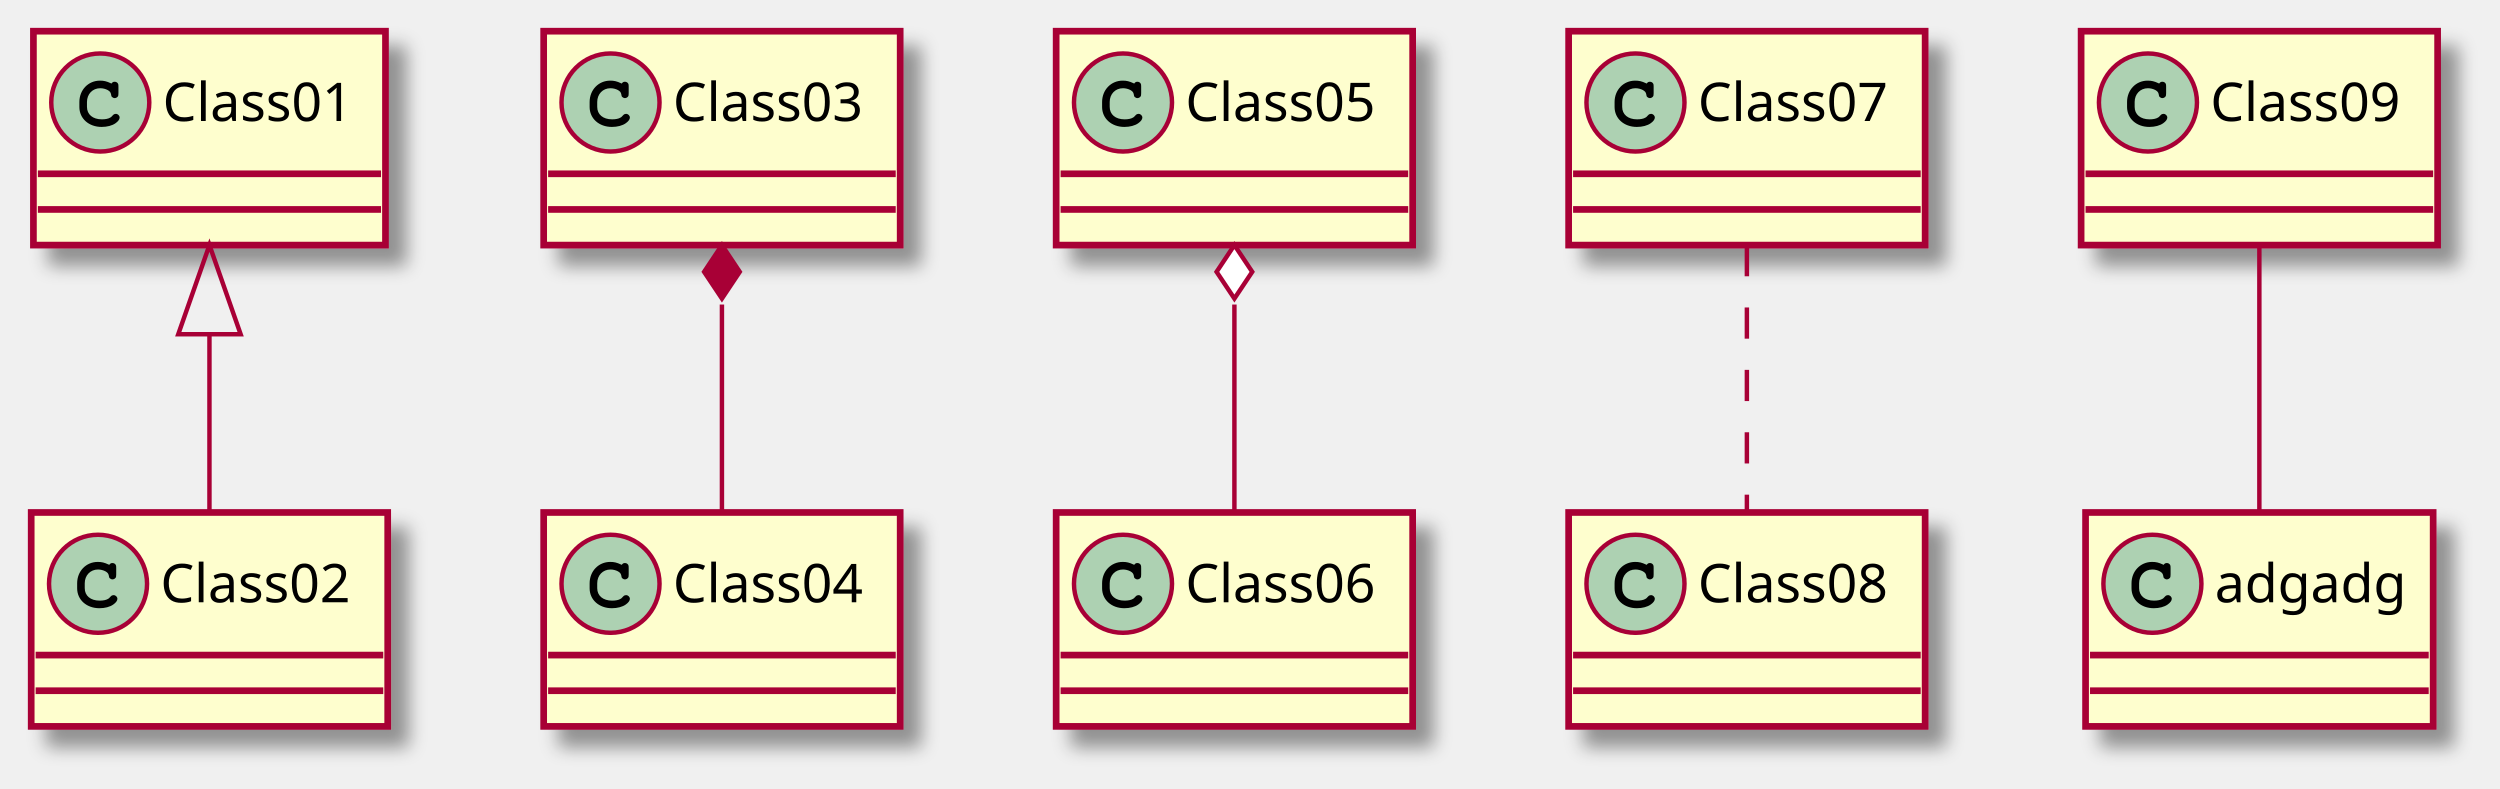
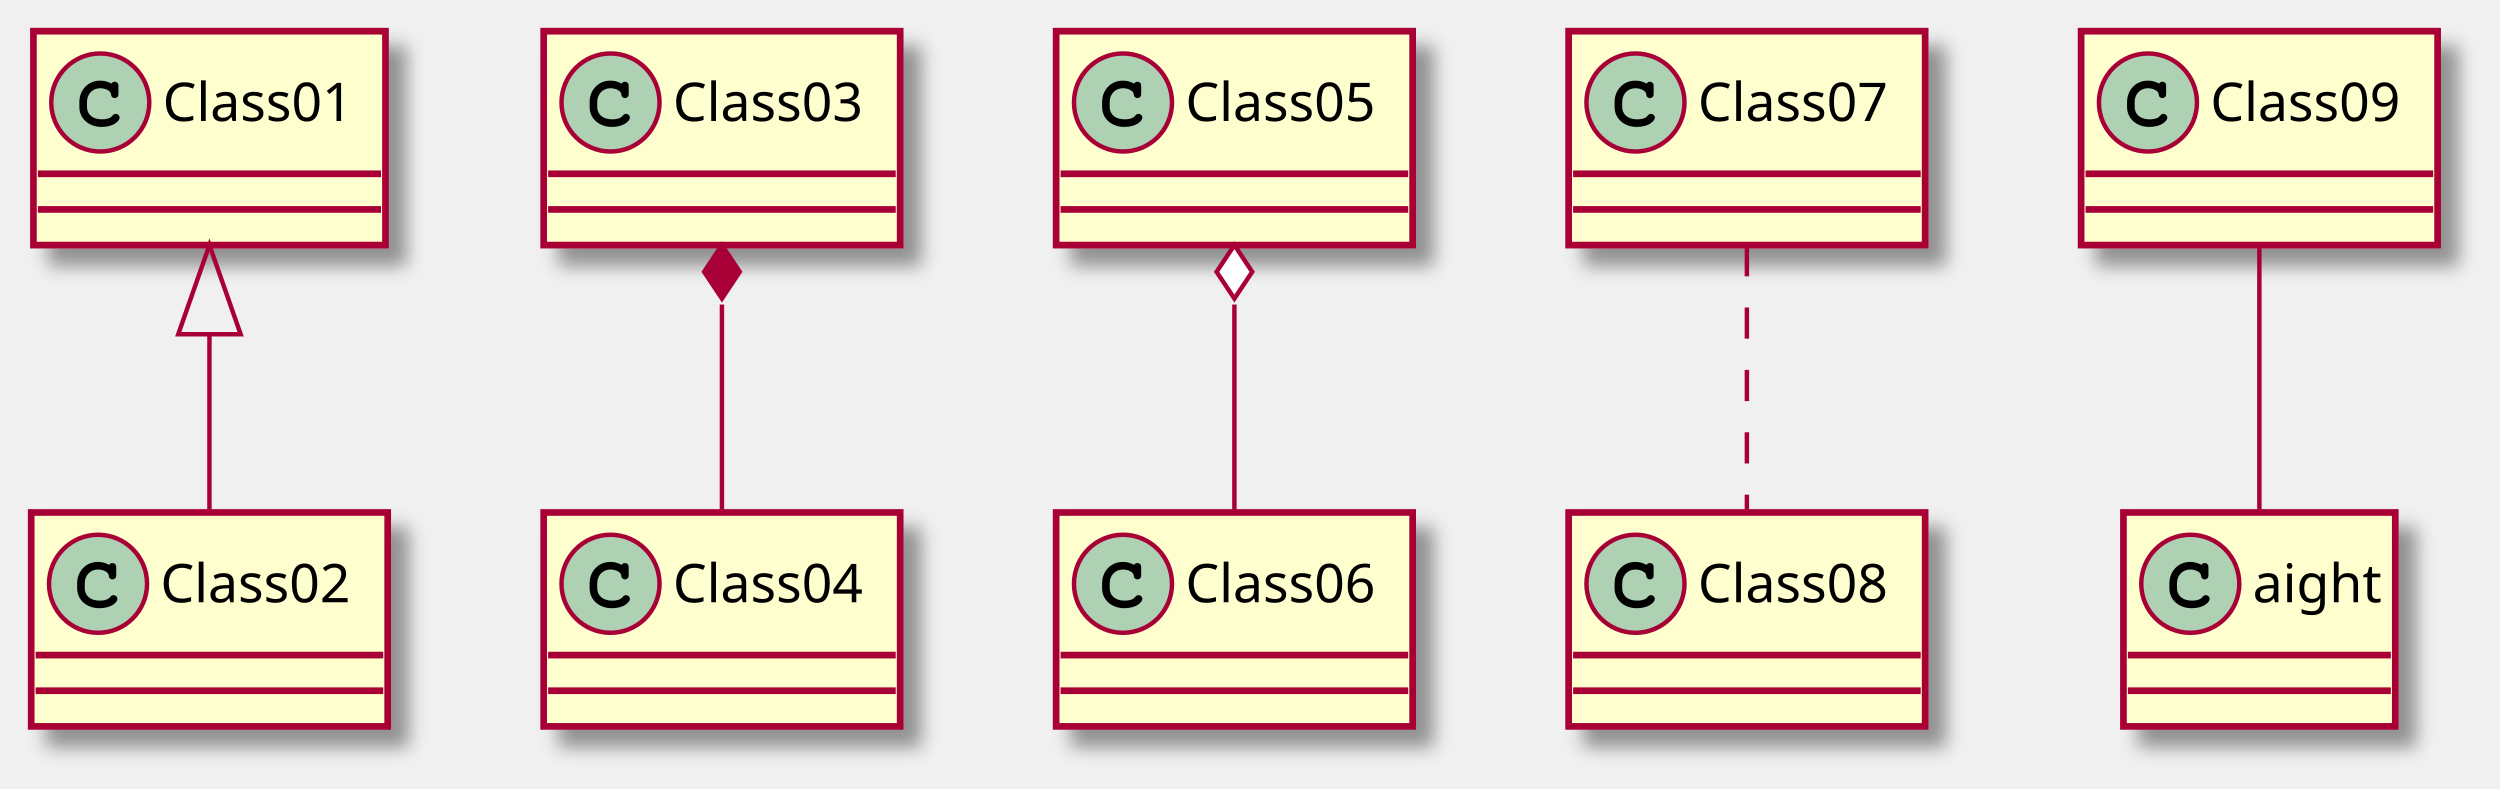
<svg xmlns="http://www.w3.org/2000/svg" contentScriptType="application/ecmascript" contentStyleType="text/css" height="177px" preserveAspectRatio="none" style="width:561px;height:177px;background:#FFFFFF;" version="1.1" viewBox="0 0 561 177" width="561px" zoomAndPan="magnify">
  <defs>
-     <filter height="300%" id="f1ksn491z5pxon" width="300%" x="-1" y="-1">
+     <filter height="300%" id="fxwazymnl1log" width="300%" x="-1" y="-1">
      <feGaussianBlur result="blurOut" stdDeviation="2.0" />
      <feColorMatrix in="blurOut" result="blurOut2" type="matrix" values="0 0 0 0 0 0 0 0 0 0 0 0 0 0 0 0 0 0 .4 0" />
      <feOffset dx="4.0" dy="4.0" in="blurOut2" result="blurOut3" />
      <feBlend in="SourceGraphic" in2="blurOut3" mode="normal" />
    </filter>
  </defs>
  <g>
-     <rect fill="#FEFECE" filter="url(#f1ksn491z5pxon)" height="48" id="Class01" style="stroke:#A80036;stroke-width:1.5;" width="79" x="7.5" y="7" />
+     <rect fill="#FEFECE" filter="url(#fxwazymnl1log)" height="48" id="Class01" style="stroke:#A80036;stroke-width:1.5;" width="79" x="7.5" y="7" />
    <ellipse cx="22.5" cy="23" fill="#ADD1B2" rx="11" ry="11" style="stroke:#A80036;stroke-width:1.0;" />
    <path d="M24.844,18.672 C23.906,18.234 23.312,18.094 22.438,18.094 C19.812,18.094 17.812,20.172 17.812,22.891 L17.812,24.016 C17.812,26.594 19.922,28.484 22.812,28.484 C24.031,28.484 25.188,28.188 25.938,27.641 C26.516,27.234 26.844,26.781 26.844,26.391 C26.844,25.938 26.453,25.547 25.984,25.547 C25.766,25.547 25.562,25.625 25.375,25.812 C24.922,26.297 24.922,26.297 24.734,26.391 C24.312,26.656 23.625,26.781 22.859,26.781 C20.812,26.781 19.516,25.688 19.516,23.984 L19.516,22.891 C19.516,21.109 20.766,19.797 22.5,19.797 C23.078,19.797 23.688,19.953 24.156,20.203 C24.641,20.484 24.812,20.703 24.906,21.109 C24.969,21.516 25,21.641 25.141,21.766 C25.281,21.906 25.516,22.016 25.734,22.016 C26,22.016 26.266,21.875 26.438,21.656 C26.547,21.5 26.578,21.312 26.578,20.891 L26.578,19.469 C26.578,19.031 26.562,18.906 26.469,18.75 C26.312,18.484 26.031,18.344 25.734,18.344 C25.438,18.344 25.234,18.438 25.016,18.75 L24.844,18.672 Z " fill="#000000" />
    <text fill="#000000" font-family="sans-serif" font-size="12" lengthAdjust="spacing" textLength="47" x="36.5" y="27.154">Class01</text>
    <line style="stroke:#A80036;stroke-width:1.5;" x1="8.5" x2="85.5" y1="39" y2="39" />
    <line style="stroke:#A80036;stroke-width:1.5;" x1="8.5" x2="85.5" y1="47" y2="47" />
-     <rect fill="#FEFECE" filter="url(#f1ksn491z5pxon)" height="48" id="Class02" style="stroke:#A80036;stroke-width:1.5;" width="80" x="7" y="115" />
+     <rect fill="#FEFECE" filter="url(#fxwazymnl1log)" height="48" id="Class02" style="stroke:#A80036;stroke-width:1.5;" width="80" x="7" y="115" />
    <ellipse cx="22" cy="131" fill="#ADD1B2" rx="11" ry="11" style="stroke:#A80036;stroke-width:1.0;" />
    <path d="M24.344,126.672 C23.406,126.234 22.812,126.094 21.938,126.094 C19.312,126.094 17.312,128.172 17.312,130.891 L17.312,132.016 C17.312,134.594 19.422,136.484 22.312,136.484 C23.531,136.484 24.688,136.188 25.438,135.641 C26.016,135.234 26.344,134.781 26.344,134.391 C26.344,133.938 25.953,133.547 25.484,133.547 C25.266,133.547 25.062,133.625 24.875,133.812 C24.422,134.297 24.422,134.297 24.234,134.391 C23.812,134.656 23.125,134.781 22.359,134.781 C20.312,134.781 19.016,133.688 19.016,131.984 L19.016,130.891 C19.016,129.109 20.266,127.797 22,127.797 C22.578,127.797 23.188,127.953 23.656,128.203 C24.141,128.484 24.312,128.703 24.406,129.109 C24.469,129.516 24.5,129.641 24.641,129.766 C24.781,129.906 25.016,130.016 25.234,130.016 C25.5,130.016 25.766,129.875 25.938,129.656 C26.047,129.5 26.078,129.312 26.078,128.891 L26.078,127.469 C26.078,127.031 26.062,126.906 25.969,126.75 C25.812,126.484 25.531,126.344 25.234,126.344 C24.938,126.344 24.734,126.438 24.516,126.75 L24.344,126.672 Z " fill="#000000" />
    <text fill="#000000" font-family="sans-serif" font-size="12" lengthAdjust="spacing" textLength="48" x="36" y="135.154">Class02</text>
    <line style="stroke:#A80036;stroke-width:1.5;" x1="8" x2="86" y1="147" y2="147" />
    <line style="stroke:#A80036;stroke-width:1.5;" x1="8" x2="86" y1="155" y2="155" />
-     <rect fill="#FEFECE" filter="url(#f1ksn491z5pxon)" height="48" id="Class03" style="stroke:#A80036;stroke-width:1.5;" width="80" x="122" y="7" />
+     <rect fill="#FEFECE" filter="url(#fxwazymnl1log)" height="48" id="Class03" style="stroke:#A80036;stroke-width:1.5;" width="80" x="122" y="7" />
    <ellipse cx="137" cy="23" fill="#ADD1B2" rx="11" ry="11" style="stroke:#A80036;stroke-width:1.0;" />
    <path d="M139.344,18.672 C138.406,18.234 137.812,18.094 136.938,18.094 C134.312,18.094 132.312,20.172 132.312,22.891 L132.312,24.016 C132.312,26.594 134.422,28.484 137.312,28.484 C138.531,28.484 139.688,28.188 140.438,27.641 C141.016,27.234 141.344,26.781 141.344,26.391 C141.344,25.938 140.953,25.547 140.484,25.547 C140.266,25.547 140.062,25.625 139.875,25.812 C139.422,26.297 139.422,26.297 139.234,26.391 C138.812,26.656 138.125,26.781 137.359,26.781 C135.312,26.781 134.016,25.688 134.016,23.984 L134.016,22.891 C134.016,21.109 135.266,19.797 137,19.797 C137.578,19.797 138.188,19.953 138.656,20.203 C139.141,20.484 139.312,20.703 139.406,21.109 C139.469,21.516 139.5,21.641 139.641,21.766 C139.781,21.906 140.016,22.016 140.234,22.016 C140.5,22.016 140.766,21.875 140.938,21.656 C141.047,21.5 141.078,21.312 141.078,20.891 L141.078,19.469 C141.078,19.031 141.062,18.906 140.969,18.75 C140.812,18.484 140.531,18.344 140.234,18.344 C139.938,18.344 139.734,18.438 139.516,18.75 L139.344,18.672 Z " fill="#000000" />
    <text fill="#000000" font-family="sans-serif" font-size="12" lengthAdjust="spacing" textLength="48" x="151" y="27.154">Class03</text>
    <line style="stroke:#A80036;stroke-width:1.5;" x1="123" x2="201" y1="39" y2="39" />
    <line style="stroke:#A80036;stroke-width:1.5;" x1="123" x2="201" y1="47" y2="47" />
-     <rect fill="#FEFECE" filter="url(#f1ksn491z5pxon)" height="48" id="Class04" style="stroke:#A80036;stroke-width:1.5;" width="80" x="122" y="115" />
+     <rect fill="#FEFECE" filter="url(#fxwazymnl1log)" height="48" id="Class04" style="stroke:#A80036;stroke-width:1.5;" width="80" x="122" y="115" />
    <ellipse cx="137" cy="131" fill="#ADD1B2" rx="11" ry="11" style="stroke:#A80036;stroke-width:1.0;" />
    <path d="M139.344,126.672 C138.406,126.234 137.812,126.094 136.938,126.094 C134.312,126.094 132.312,128.172 132.312,130.891 L132.312,132.016 C132.312,134.594 134.422,136.484 137.312,136.484 C138.531,136.484 139.688,136.188 140.438,135.641 C141.016,135.234 141.344,134.781 141.344,134.391 C141.344,133.938 140.953,133.547 140.484,133.547 C140.266,133.547 140.062,133.625 139.875,133.812 C139.422,134.297 139.422,134.297 139.234,134.391 C138.812,134.656 138.125,134.781 137.359,134.781 C135.312,134.781 134.016,133.688 134.016,131.984 L134.016,130.891 C134.016,129.109 135.266,127.797 137,127.797 C137.578,127.797 138.188,127.953 138.656,128.203 C139.141,128.484 139.312,128.703 139.406,129.109 C139.469,129.516 139.5,129.641 139.641,129.766 C139.781,129.906 140.016,130.016 140.234,130.016 C140.5,130.016 140.766,129.875 140.938,129.656 C141.047,129.5 141.078,129.312 141.078,128.891 L141.078,127.469 C141.078,127.031 141.062,126.906 140.969,126.75 C140.812,126.484 140.531,126.344 140.234,126.344 C139.938,126.344 139.734,126.438 139.516,126.75 L139.344,126.672 Z " fill="#000000" />
    <text fill="#000000" font-family="sans-serif" font-size="12" lengthAdjust="spacing" textLength="48" x="151" y="135.154">Class04</text>
    <line style="stroke:#A80036;stroke-width:1.5;" x1="123" x2="201" y1="147" y2="147" />
    <line style="stroke:#A80036;stroke-width:1.5;" x1="123" x2="201" y1="155" y2="155" />
-     <rect fill="#FEFECE" filter="url(#f1ksn491z5pxon)" height="48" id="Class05" style="stroke:#A80036;stroke-width:1.5;" width="80" x="237" y="7" />
+     <rect fill="#FEFECE" filter="url(#fxwazymnl1log)" height="48" id="Class05" style="stroke:#A80036;stroke-width:1.5;" width="80" x="237" y="7" />
    <ellipse cx="252" cy="23" fill="#ADD1B2" rx="11" ry="11" style="stroke:#A80036;stroke-width:1.0;" />
    <path d="M254.344,18.672 C253.406,18.234 252.812,18.094 251.938,18.094 C249.312,18.094 247.312,20.172 247.312,22.891 L247.312,24.016 C247.312,26.594 249.422,28.484 252.312,28.484 C253.531,28.484 254.688,28.188 255.438,27.641 C256.016,27.234 256.344,26.781 256.344,26.391 C256.344,25.938 255.953,25.547 255.484,25.547 C255.266,25.547 255.062,25.625 254.875,25.812 C254.422,26.297 254.422,26.297 254.234,26.391 C253.812,26.656 253.125,26.781 252.359,26.781 C250.312,26.781 249.016,25.688 249.016,23.984 L249.016,22.891 C249.016,21.109 250.266,19.797 252,19.797 C252.578,19.797 253.188,19.953 253.656,20.203 C254.141,20.484 254.312,20.703 254.406,21.109 C254.469,21.516 254.5,21.641 254.641,21.766 C254.781,21.906 255.016,22.016 255.234,22.016 C255.5,22.016 255.766,21.875 255.938,21.656 C256.047,21.5 256.078,21.312 256.078,20.891 L256.078,19.469 C256.078,19.031 256.062,18.906 255.969,18.75 C255.812,18.484 255.531,18.344 255.234,18.344 C254.938,18.344 254.734,18.438 254.516,18.75 L254.344,18.672 Z " fill="#000000" />
    <text fill="#000000" font-family="sans-serif" font-size="12" lengthAdjust="spacing" textLength="48" x="266" y="27.154">Class05</text>
    <line style="stroke:#A80036;stroke-width:1.5;" x1="238" x2="316" y1="39" y2="39" />
    <line style="stroke:#A80036;stroke-width:1.5;" x1="238" x2="316" y1="47" y2="47" />
-     <rect fill="#FEFECE" filter="url(#f1ksn491z5pxon)" height="48" id="Class06" style="stroke:#A80036;stroke-width:1.5;" width="80" x="237" y="115" />
+     <rect fill="#FEFECE" filter="url(#fxwazymnl1log)" height="48" id="Class06" style="stroke:#A80036;stroke-width:1.5;" width="80" x="237" y="115" />
    <ellipse cx="252" cy="131" fill="#ADD1B2" rx="11" ry="11" style="stroke:#A80036;stroke-width:1.0;" />
    <path d="M254.344,126.672 C253.406,126.234 252.812,126.094 251.938,126.094 C249.312,126.094 247.312,128.172 247.312,130.891 L247.312,132.016 C247.312,134.594 249.422,136.484 252.312,136.484 C253.531,136.484 254.688,136.188 255.438,135.641 C256.016,135.234 256.344,134.781 256.344,134.391 C256.344,133.938 255.953,133.547 255.484,133.547 C255.266,133.547 255.062,133.625 254.875,133.812 C254.422,134.297 254.422,134.297 254.234,134.391 C253.812,134.656 253.125,134.781 252.359,134.781 C250.312,134.781 249.016,133.688 249.016,131.984 L249.016,130.891 C249.016,129.109 250.266,127.797 252,127.797 C252.578,127.797 253.188,127.953 253.656,128.203 C254.141,128.484 254.312,128.703 254.406,129.109 C254.469,129.516 254.5,129.641 254.641,129.766 C254.781,129.906 255.016,130.016 255.234,130.016 C255.5,130.016 255.766,129.875 255.938,129.656 C256.047,129.5 256.078,129.312 256.078,128.891 L256.078,127.469 C256.078,127.031 256.062,126.906 255.969,126.75 C255.812,126.484 255.531,126.344 255.234,126.344 C254.938,126.344 254.734,126.438 254.516,126.75 L254.344,126.672 Z " fill="#000000" />
    <text fill="#000000" font-family="sans-serif" font-size="12" lengthAdjust="spacing" textLength="48" x="266" y="135.154">Class06</text>
    <line style="stroke:#A80036;stroke-width:1.5;" x1="238" x2="316" y1="147" y2="147" />
    <line style="stroke:#A80036;stroke-width:1.5;" x1="238" x2="316" y1="155" y2="155" />
-     <rect fill="#FEFECE" filter="url(#f1ksn491z5pxon)" height="48" id="Class07" style="stroke:#A80036;stroke-width:1.5;" width="80" x="352" y="7" />
+     <rect fill="#FEFECE" filter="url(#fxwazymnl1log)" height="48" id="Class07" style="stroke:#A80036;stroke-width:1.5;" width="80" x="352" y="7" />
    <ellipse cx="367" cy="23" fill="#ADD1B2" rx="11" ry="11" style="stroke:#A80036;stroke-width:1.0;" />
    <path d="M369.344,18.672 C368.406,18.234 367.812,18.094 366.938,18.094 C364.312,18.094 362.312,20.172 362.312,22.891 L362.312,24.016 C362.312,26.594 364.422,28.484 367.312,28.484 C368.531,28.484 369.688,28.188 370.438,27.641 C371.016,27.234 371.344,26.781 371.344,26.391 C371.344,25.938 370.953,25.547 370.484,25.547 C370.266,25.547 370.062,25.625 369.875,25.812 C369.422,26.297 369.422,26.297 369.234,26.391 C368.812,26.656 368.125,26.781 367.359,26.781 C365.312,26.781 364.016,25.688 364.016,23.984 L364.016,22.891 C364.016,21.109 365.266,19.797 367,19.797 C367.578,19.797 368.188,19.953 368.656,20.203 C369.141,20.484 369.312,20.703 369.406,21.109 C369.469,21.516 369.5,21.641 369.641,21.766 C369.781,21.906 370.016,22.016 370.234,22.016 C370.5,22.016 370.766,21.875 370.938,21.656 C371.047,21.5 371.078,21.312 371.078,20.891 L371.078,19.469 C371.078,19.031 371.062,18.906 370.969,18.75 C370.812,18.484 370.531,18.344 370.234,18.344 C369.938,18.344 369.734,18.438 369.516,18.75 L369.344,18.672 Z " fill="#000000" />
    <text fill="#000000" font-family="sans-serif" font-size="12" lengthAdjust="spacing" textLength="48" x="381" y="27.154">Class07</text>
    <line style="stroke:#A80036;stroke-width:1.5;" x1="353" x2="431" y1="39" y2="39" />
    <line style="stroke:#A80036;stroke-width:1.5;" x1="353" x2="431" y1="47" y2="47" />
-     <rect fill="#FEFECE" filter="url(#f1ksn491z5pxon)" height="48" id="Class08" style="stroke:#A80036;stroke-width:1.5;" width="80" x="352" y="115" />
+     <rect fill="#FEFECE" filter="url(#fxwazymnl1log)" height="48" id="Class08" style="stroke:#A80036;stroke-width:1.5;" width="80" x="352" y="115" />
    <ellipse cx="367" cy="131" fill="#ADD1B2" rx="11" ry="11" style="stroke:#A80036;stroke-width:1.0;" />
    <path d="M369.344,126.672 C368.406,126.234 367.812,126.094 366.938,126.094 C364.312,126.094 362.312,128.172 362.312,130.891 L362.312,132.016 C362.312,134.594 364.422,136.484 367.312,136.484 C368.531,136.484 369.688,136.188 370.438,135.641 C371.016,135.234 371.344,134.781 371.344,134.391 C371.344,133.938 370.953,133.547 370.484,133.547 C370.266,133.547 370.062,133.625 369.875,133.812 C369.422,134.297 369.422,134.297 369.234,134.391 C368.812,134.656 368.125,134.781 367.359,134.781 C365.312,134.781 364.016,133.688 364.016,131.984 L364.016,130.891 C364.016,129.109 365.266,127.797 367,127.797 C367.578,127.797 368.188,127.953 368.656,128.203 C369.141,128.484 369.312,128.703 369.406,129.109 C369.469,129.516 369.5,129.641 369.641,129.766 C369.781,129.906 370.016,130.016 370.234,130.016 C370.5,130.016 370.766,129.875 370.938,129.656 C371.047,129.5 371.078,129.312 371.078,128.891 L371.078,127.469 C371.078,127.031 371.062,126.906 370.969,126.75 C370.812,126.484 370.531,126.344 370.234,126.344 C369.938,126.344 369.734,126.438 369.516,126.75 L369.344,126.672 Z " fill="#000000" />
    <text fill="#000000" font-family="sans-serif" font-size="12" lengthAdjust="spacing" textLength="48" x="381" y="135.154">Class08</text>
    <line style="stroke:#A80036;stroke-width:1.5;" x1="353" x2="431" y1="147" y2="147" />
    <line style="stroke:#A80036;stroke-width:1.5;" x1="353" x2="431" y1="155" y2="155" />
-     <rect fill="#FEFECE" filter="url(#f1ksn491z5pxon)" height="48" id="Class09" style="stroke:#A80036;stroke-width:1.5;" width="80" x="467" y="7" />
+     <rect fill="#FEFECE" filter="url(#fxwazymnl1log)" height="48" id="Class09" style="stroke:#A80036;stroke-width:1.5;" width="80" x="467" y="7" />
    <ellipse cx="482" cy="23" fill="#ADD1B2" rx="11" ry="11" style="stroke:#A80036;stroke-width:1.0;" />
    <path d="M484.344,18.672 C483.406,18.234 482.812,18.094 481.938,18.094 C479.312,18.094 477.312,20.172 477.312,22.891 L477.312,24.016 C477.312,26.594 479.422,28.484 482.312,28.484 C483.531,28.484 484.688,28.188 485.438,27.641 C486.016,27.234 486.344,26.781 486.344,26.391 C486.344,25.938 485.953,25.547 485.484,25.547 C485.266,25.547 485.062,25.625 484.875,25.812 C484.422,26.297 484.422,26.297 484.234,26.391 C483.812,26.656 483.125,26.781 482.359,26.781 C480.312,26.781 479.016,25.688 479.016,23.984 L479.016,22.891 C479.016,21.109 480.266,19.797 482,19.797 C482.578,19.797 483.188,19.953 483.656,20.203 C484.141,20.484 484.312,20.703 484.406,21.109 C484.469,21.516 484.5,21.641 484.641,21.766 C484.781,21.906 485.016,22.016 485.234,22.016 C485.5,22.016 485.766,21.875 485.938,21.656 C486.047,21.5 486.078,21.312 486.078,20.891 L486.078,19.469 C486.078,19.031 486.062,18.906 485.969,18.75 C485.812,18.484 485.531,18.344 485.234,18.344 C484.938,18.344 484.734,18.438 484.516,18.75 L484.344,18.672 Z " fill="#000000" />
    <text fill="#000000" font-family="sans-serif" font-size="12" lengthAdjust="spacing" textLength="48" x="496" y="27.154">Class09</text>
    <line style="stroke:#A80036;stroke-width:1.5;" x1="468" x2="546" y1="39" y2="39" />
    <line style="stroke:#A80036;stroke-width:1.5;" x1="468" x2="546" y1="47" y2="47" />
-     <rect fill="#FEFECE" filter="url(#f1ksn491z5pxon)" height="48" id="adgadg" style="stroke:#A80036;stroke-width:1.5;" width="78" x="468" y="115" />
-     <ellipse cx="483" cy="131" fill="#ADD1B2" rx="11" ry="11" style="stroke:#A80036;stroke-width:1.0;" />
-     <path d="M485.344,126.672 C484.406,126.234 483.812,126.094 482.938,126.094 C480.312,126.094 478.312,128.172 478.312,130.891 L478.312,132.016 C478.312,134.594 480.422,136.484 483.312,136.484 C484.531,136.484 485.688,136.188 486.438,135.641 C487.016,135.234 487.344,134.781 487.344,134.391 C487.344,133.938 486.953,133.547 486.484,133.547 C486.266,133.547 486.062,133.625 485.875,133.812 C485.422,134.297 485.422,134.297 485.234,134.391 C484.812,134.656 484.125,134.781 483.359,134.781 C481.312,134.781 480.016,133.688 480.016,131.984 L480.016,130.891 C480.016,129.109 481.266,127.797 483,127.797 C483.578,127.797 484.188,127.953 484.656,128.203 C485.141,128.484 485.312,128.703 485.406,129.109 C485.469,129.516 485.5,129.641 485.641,129.766 C485.781,129.906 486.016,130.016 486.234,130.016 C486.5,130.016 486.766,129.875 486.938,129.656 C487.047,129.5 487.078,129.312 487.078,128.891 L487.078,127.469 C487.078,127.031 487.062,126.906 486.969,126.75 C486.812,126.484 486.531,126.344 486.234,126.344 C485.938,126.344 485.734,126.438 485.516,126.75 L485.344,126.672 Z " fill="#000000" />
-     <text fill="#000000" font-family="sans-serif" font-size="12" lengthAdjust="spacing" textLength="46" x="497" y="135.154">adgadg</text>
-     <line style="stroke:#A80036;stroke-width:1.5;" x1="469" x2="545" y1="147" y2="147" />
-     <line style="stroke:#A80036;stroke-width:1.5;" x1="469" x2="545" y1="155" y2="155" />
+     <rect fill="#FEFECE" filter="url(#fxwazymnl1log)" height="48" id="aight" style="stroke:#A80036;stroke-width:1.5;" width="61" x="476.5" y="115" />
+     <ellipse cx="491.5" cy="131" fill="#ADD1B2" rx="11" ry="11" style="stroke:#A80036;stroke-width:1.0;" />
+     <path d="M493.844,126.672 C492.906,126.234 492.312,126.094 491.438,126.094 C488.812,126.094 486.812,128.172 486.812,130.891 L486.812,132.016 C486.812,134.594 488.922,136.484 491.812,136.484 C493.031,136.484 494.188,136.188 494.938,135.641 C495.516,135.234 495.844,134.781 495.844,134.391 C495.844,133.938 495.453,133.547 494.984,133.547 C494.766,133.547 494.562,133.625 494.375,133.812 C493.922,134.297 493.922,134.297 493.734,134.391 C493.312,134.656 492.625,134.781 491.859,134.781 C489.812,134.781 488.516,133.688 488.516,131.984 L488.516,130.891 C488.516,129.109 489.766,127.797 491.5,127.797 C492.078,127.797 492.688,127.953 493.156,128.203 C493.641,128.484 493.812,128.703 493.906,129.109 C493.969,129.516 494,129.641 494.141,129.766 C494.281,129.906 494.516,130.016 494.734,130.016 C495,130.016 495.266,129.875 495.438,129.656 C495.547,129.5 495.578,129.312 495.578,128.891 L495.578,127.469 C495.578,127.031 495.562,126.906 495.469,126.75 C495.312,126.484 495.031,126.344 494.734,126.344 C494.438,126.344 494.234,126.438 494.016,126.75 L493.844,126.672 Z " fill="#000000" />
+     <text fill="#000000" font-family="sans-serif" font-size="12" lengthAdjust="spacing" textLength="29" x="505.5" y="135.154">aight</text>
+     <line style="stroke:#A80036;stroke-width:1.5;" x1="477.5" x2="536.5" y1="147" y2="147" />
+     <line style="stroke:#A80036;stroke-width:1.5;" x1="477.5" x2="536.5" y1="155" y2="155" />
    <path codeLine="1" d="M47,75.024 C47,88.579 47,103.038 47,114.678 " fill="none" id="Class01-backto-Class02" style="stroke:#A80036;stroke-width:1.0;" />
    <polygon fill="none" points="40,75.001,47,55,54,75,40,75.001" style="stroke:#A80036;stroke-width:1.0;" />
    <path codeLine="2" d="M162,68.338 C162,83.681 162,101.098 162,114.678 " fill="none" id="Class03-backto-Class04" style="stroke:#A80036;stroke-width:1.0;" />
    <polygon fill="#A80036" points="162,55,158,61,162,67,166,61,162,55" style="stroke:#A80036;stroke-width:1.0;" />
    <path codeLine="3" d="M277,68.338 C277,83.681 277,101.098 277,114.678 " fill="none" id="Class05-backto-Class06" style="stroke:#A80036;stroke-width:1.0;" />
    <polygon fill="#FFFFFF" points="277,55,273,61,277,67,281,61,277,55" style="stroke:#A80036;stroke-width:1.0;" />
    <path codeLine="4" d="M392,55 C392,72.658 392,96.941 392,114.678 " fill="none" id="Class07-Class08" style="stroke:#A80036;stroke-width:1.0;stroke-dasharray:7.0,7.0;" />
-     <path codeLine="5" d="M507,55 C507,72.658 507,96.941 507,114.678 " fill="none" id="Class09-adgadg" style="stroke:#A80036;stroke-width:1.0;" />
+     <path codeLine="5" d="M507,55 C507,72.658 507,96.941 507,114.678 " fill="none" id="Class09-aight" style="stroke:#A80036;stroke-width:1.0;" />
  </g>
</svg>
